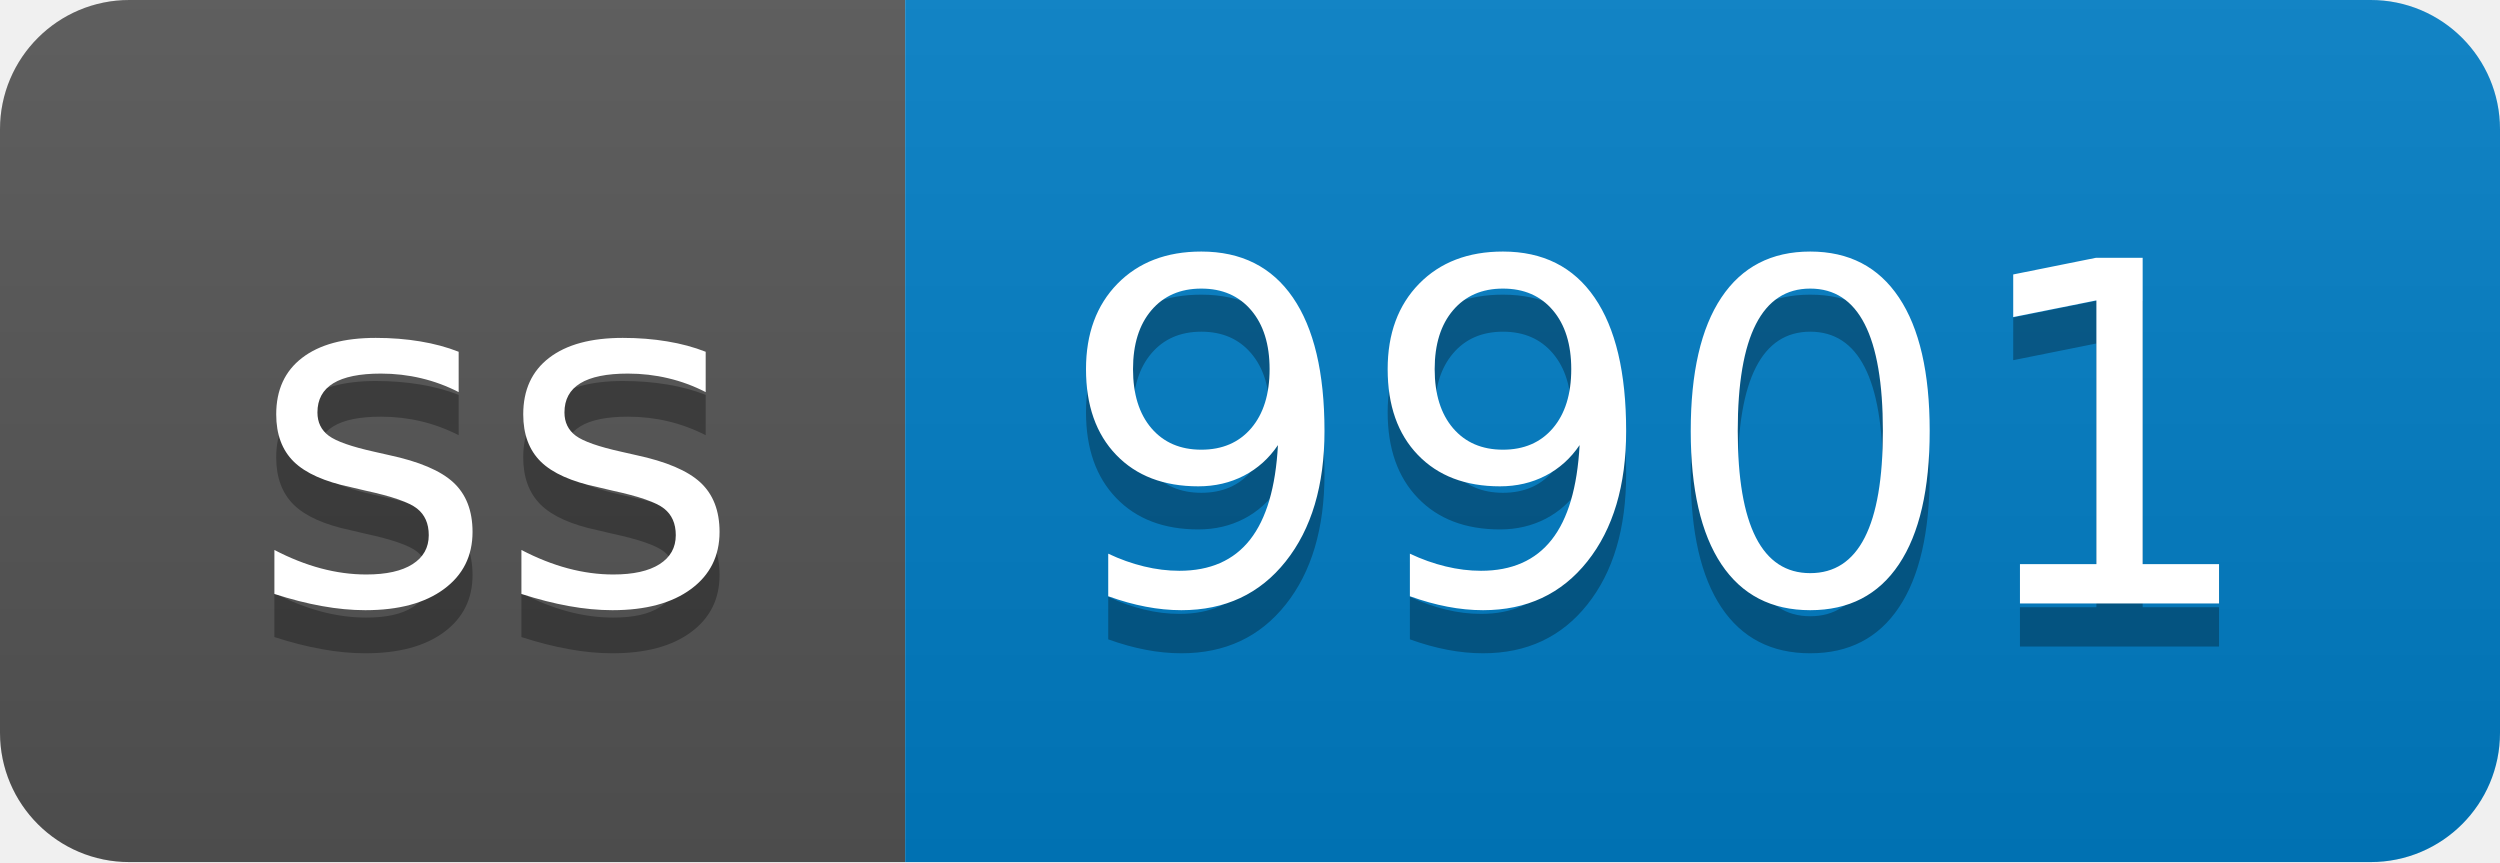
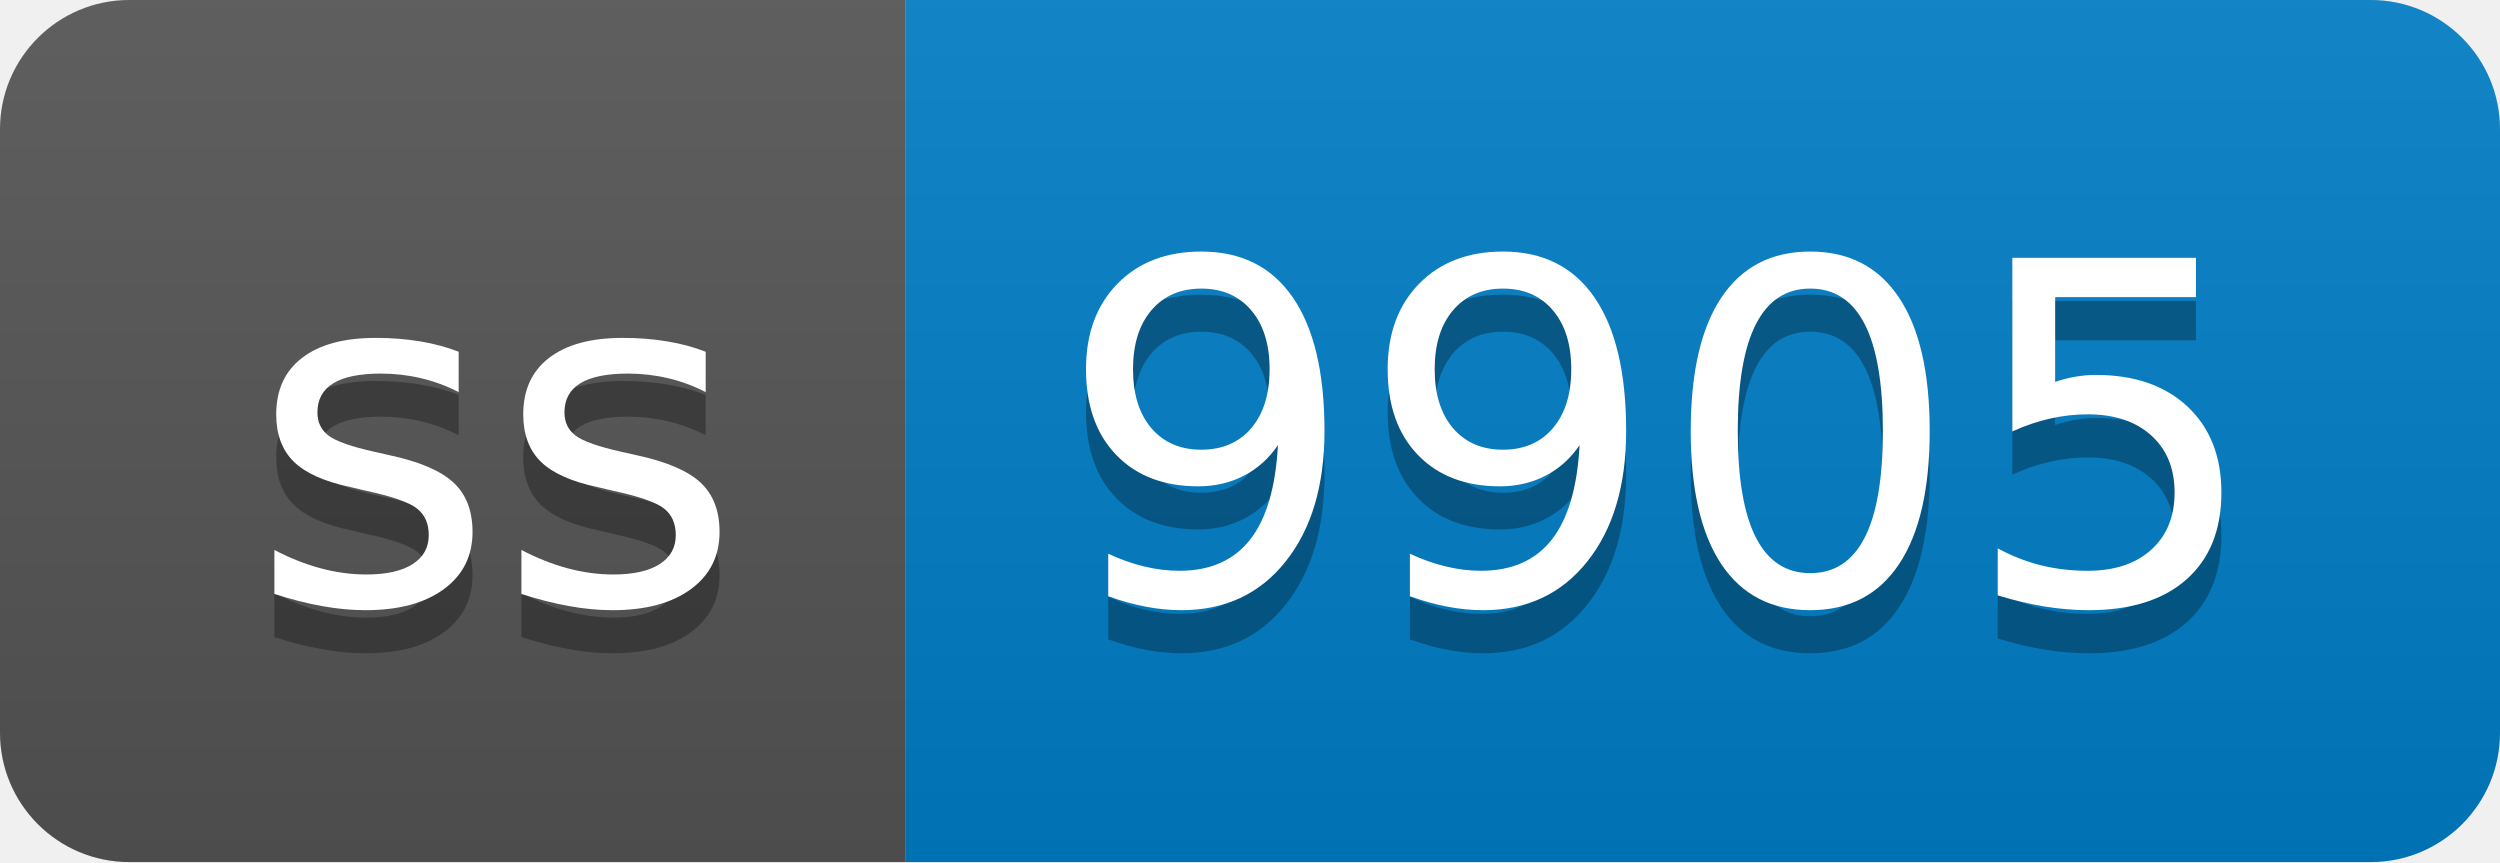
- <svg xmlns="http://www.w3.org/2000/svg" width="58" height="20" role="img" aria-label="ss: 9901">
+ <svg xmlns="http://www.w3.org/2000/svg" width="58" height="20" role="img" aria-label="ss: 9905">
  <linearGradient id="s" x2="0" y2="100%">
    <stop offset="0" stop-color="#bbb" stop-opacity=".1" />
    <stop offset="1" stop-opacity=".1" />
  </linearGradient>
  <clipPath id="r">
    <rect width="58" height="20" rx="3" fill="#fff" />
  </clipPath>
  <g clip-path="url(#r)">
    <rect width="21" height="20" fill="#555" />
    <rect x="21" width="37" height="20" fill="#007ec6" />
    <rect width="58" height="20" fill="url(#s)" />
  </g>
  <g fill="#fff" text-anchor="middle" font-family="Verdana,Geneva,DejaVu Sans,sans-serif" text-rendering="geometricPrecision" font-size="110">
    <text aria-hidden="true" x="115" y="150" fill="#010101" fill-opacity=".3" transform="scale(.1)" textLength="110">ss</text>
    <text x="115" y="140" transform="scale(.1)" fill="#fff" textLength="110">ss</text>
-     <text aria-hidden="true" x="385" y="150" fill="#010101" fill-opacity=".3" transform="scale(.1)" textLength="270">9901</text>
-     <text x="385" y="140" transform="scale(.1)" fill="#fff" textLength="270">9901</text>
+     <text aria-hidden="true" x="385" y="150" fill="#010101" fill-opacity=".3" transform="scale(.1)" textLength="270">9905</text>
+     <text x="385" y="140" transform="scale(.1)" fill="#fff" textLength="270">9905</text>
  </g>
</svg>
